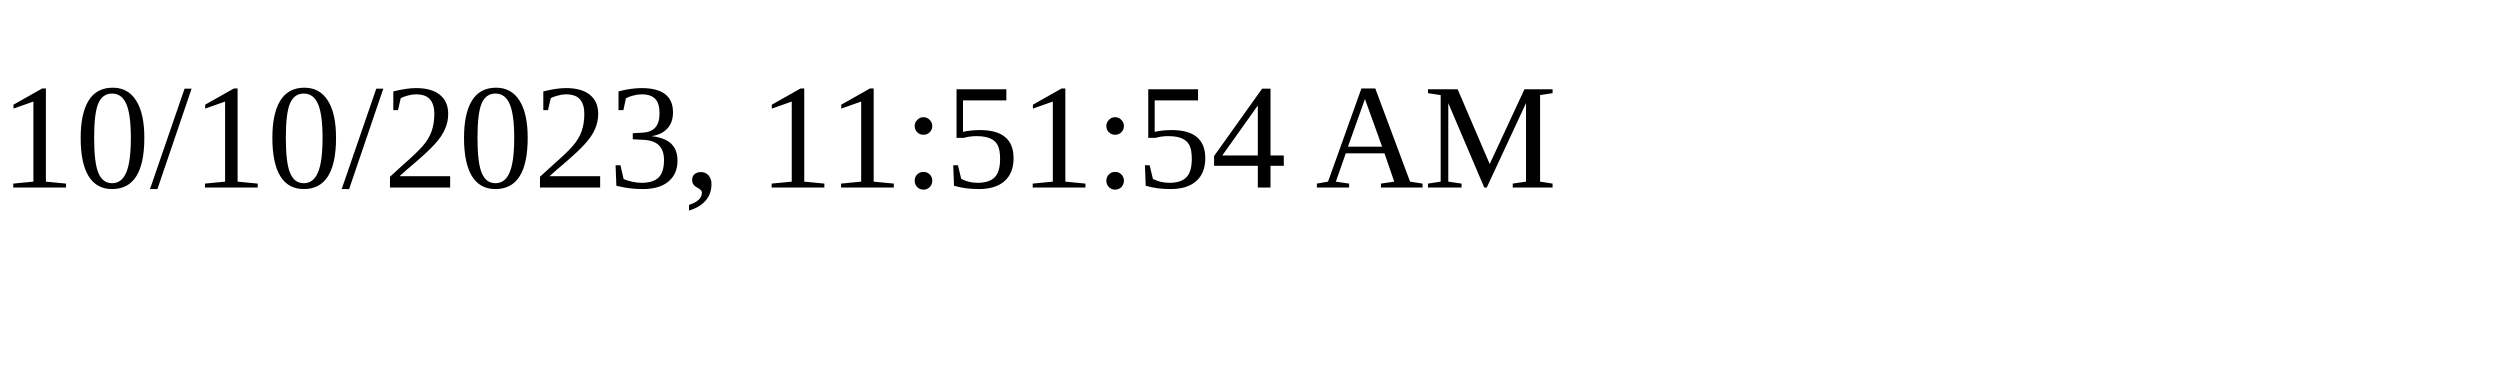
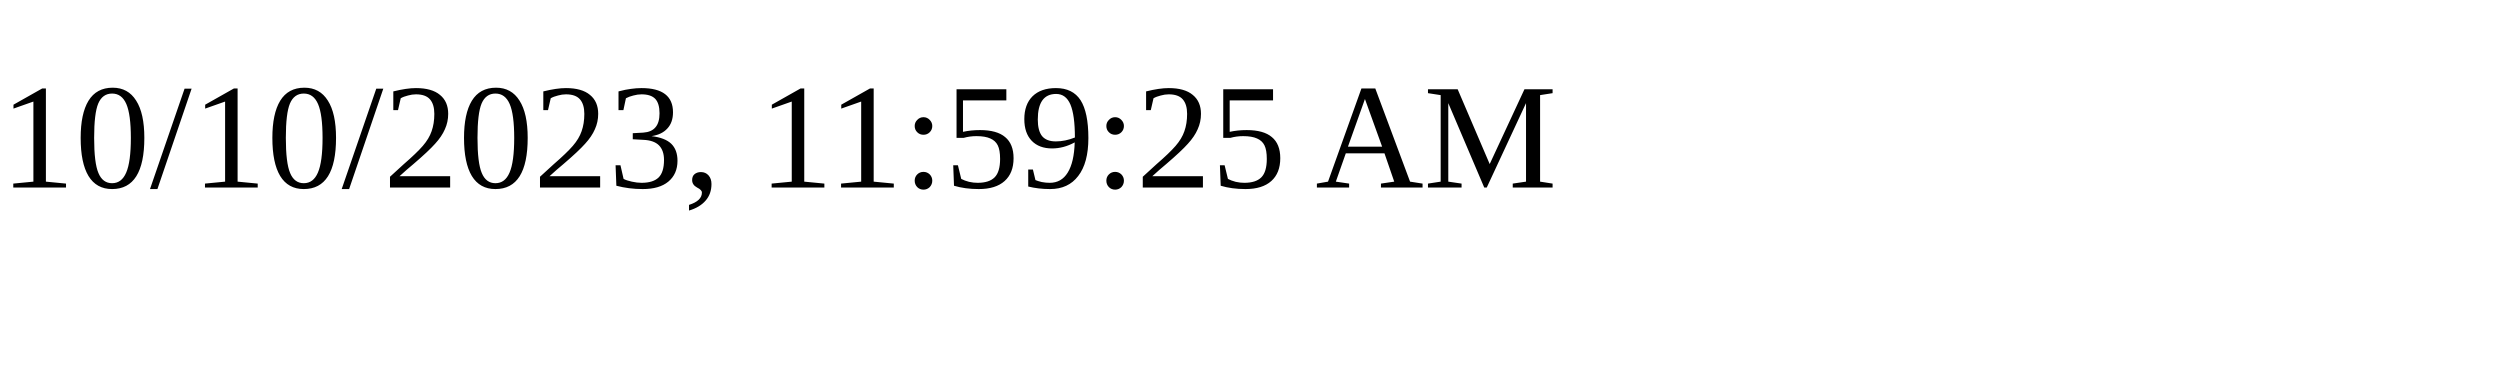
<svg xmlns="http://www.w3.org/2000/svg" height="30" width="200">
-   <text x="0" y="15">10/10/2023, 11:51:54 AM</text>
+   <text x="0" y="15">10/10/2023, 11:59:25 AM</text>
</svg>
